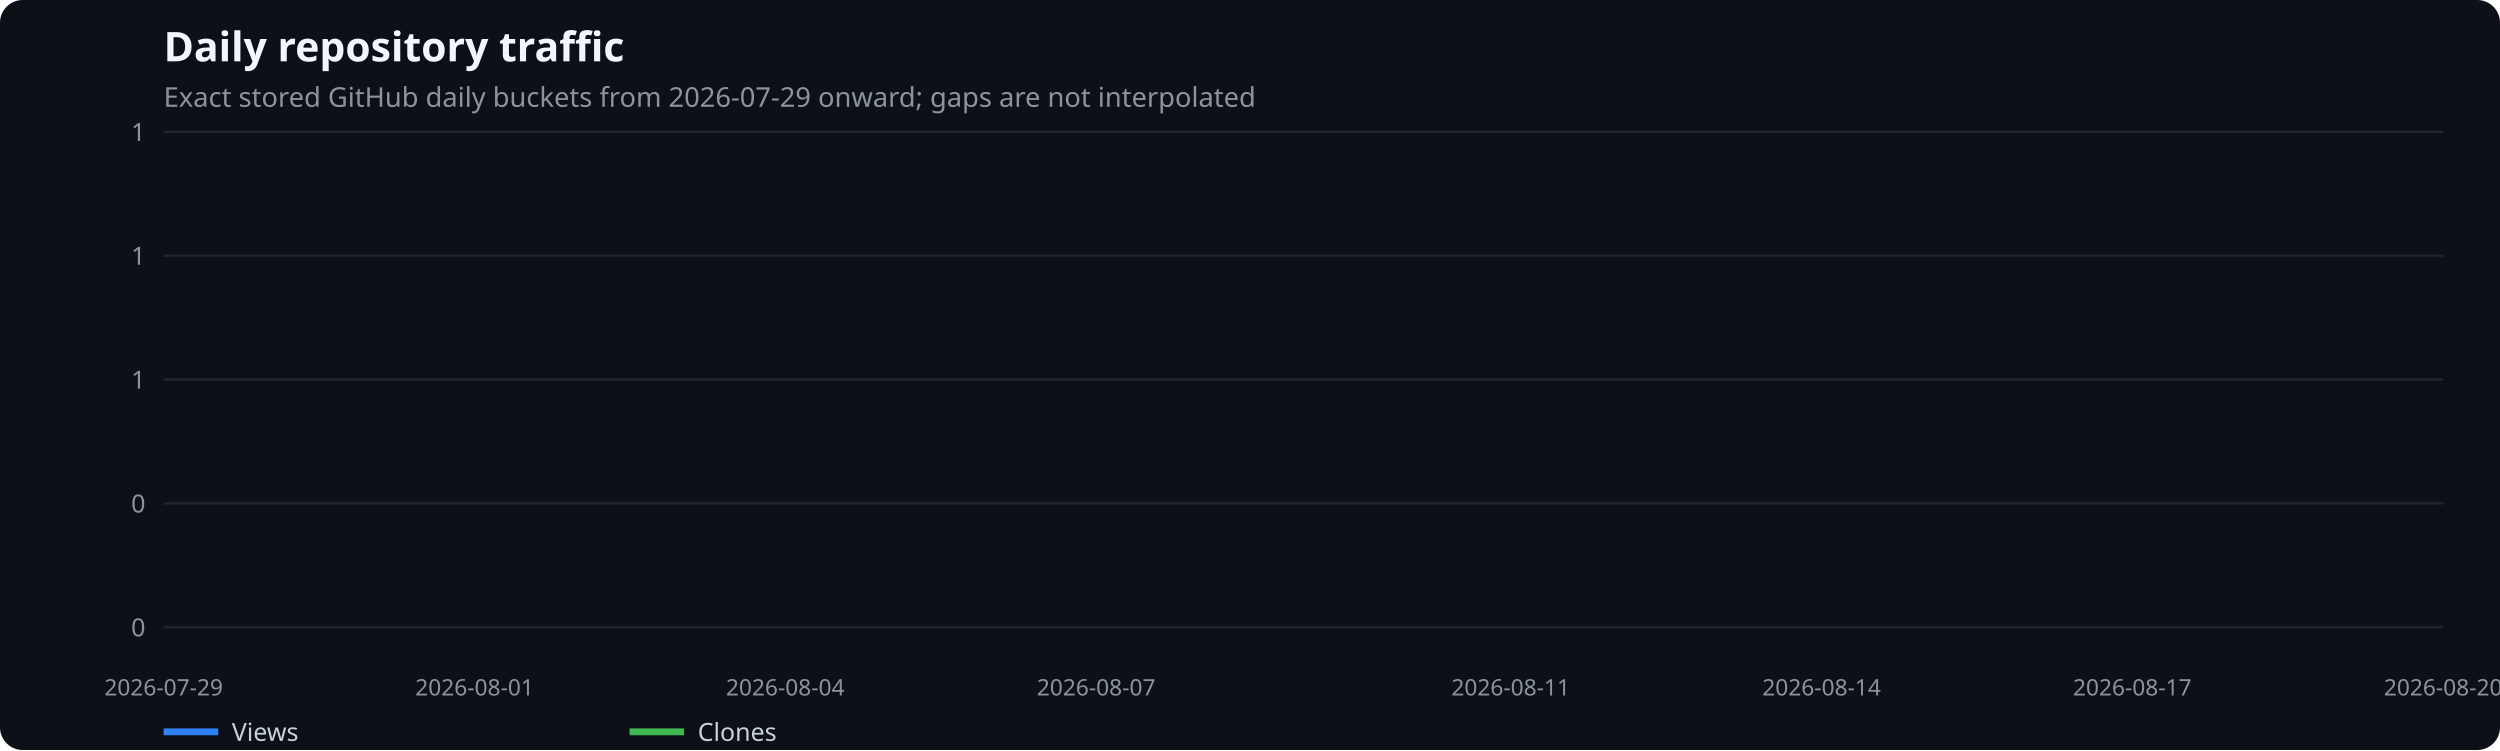
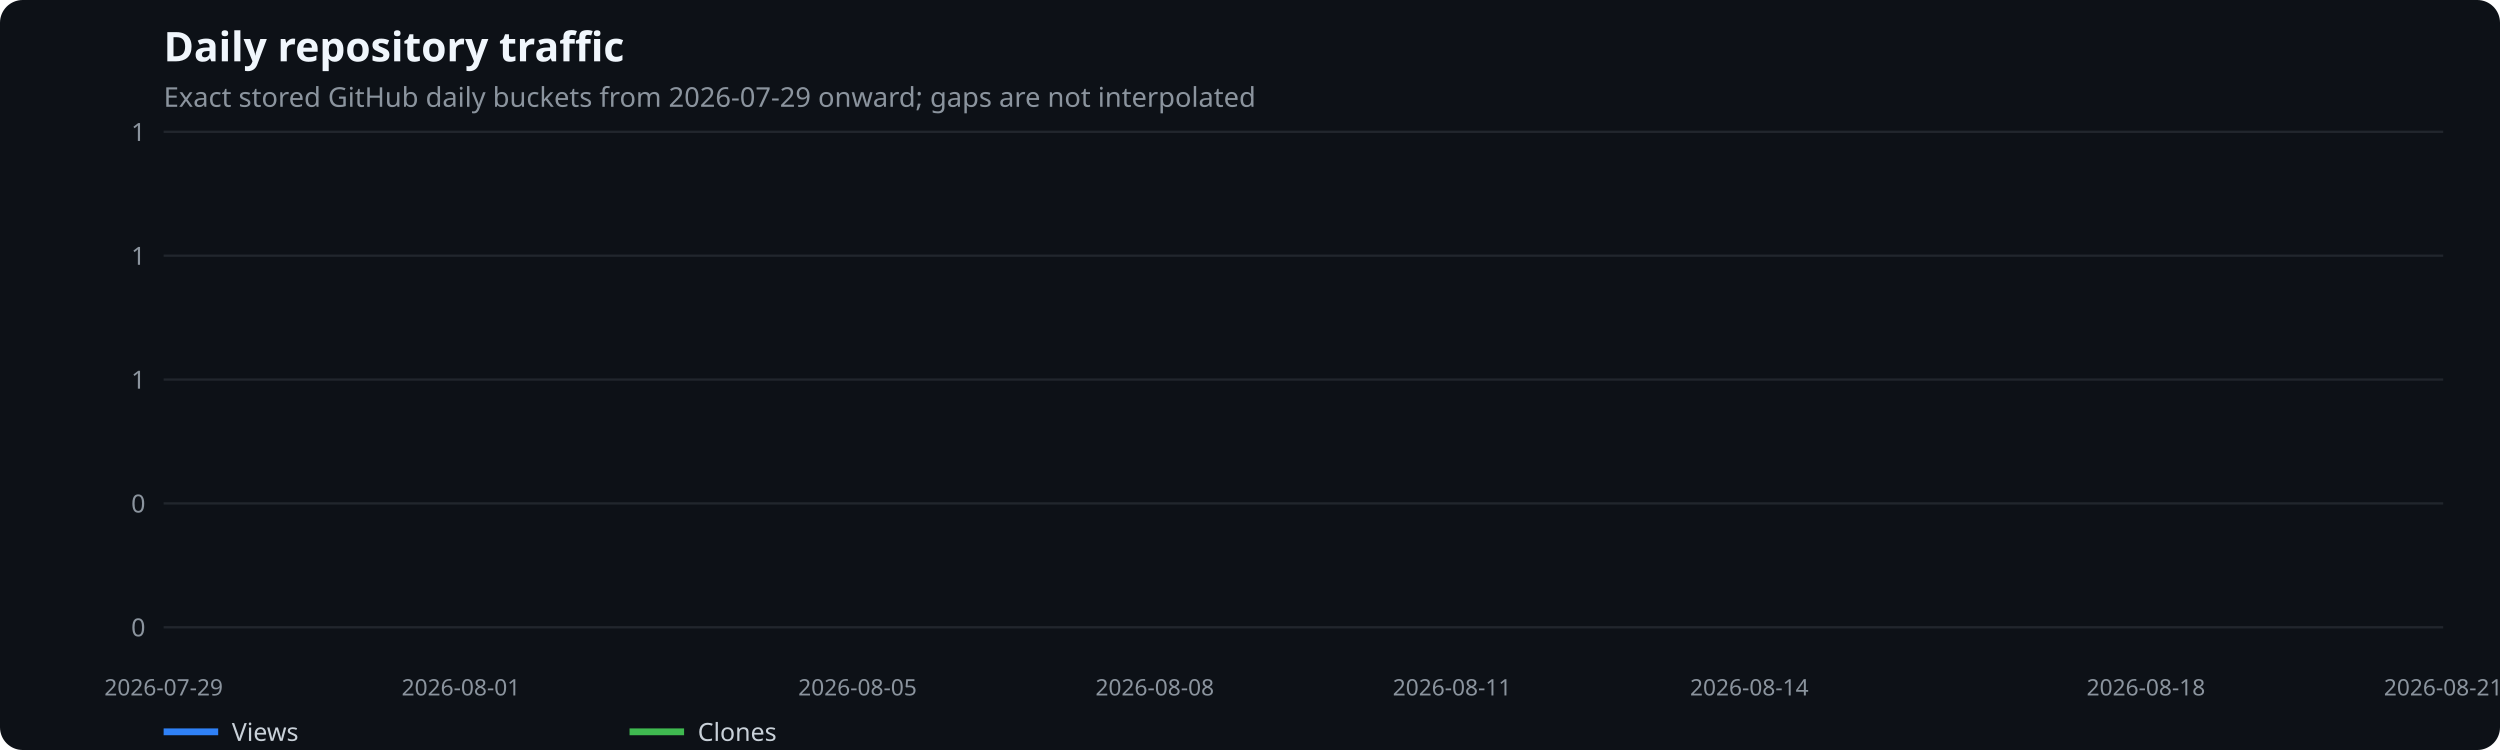
<svg xmlns="http://www.w3.org/2000/svg" width="1100" height="330" viewBox="0 0 1100 330" role="img" aria-label="Daily repository traffic">
  <rect width="100%" height="100%" fill="#0d1117" rx="10" />
  <text x="72" y="27" fill="#f0f6fc" font-family="system-ui,sans-serif" font-size="18" font-weight="600">Daily repository traffic</text>
  <text x="72" y="47" fill="#8b949e" font-family="system-ui,sans-serif" font-size="12">Exact stored GitHub daily buckets from 2026-07-29 onward; gaps are not interpolated</text>
  <line x1="72" x2="1075" y1="276.0" y2="276.0" stroke="#21262d" />
  <text x="64" y="280.0" text-anchor="end" fill="#8b949e" font-family="system-ui,sans-serif" font-size="11">0</text>
  <line x1="72" x2="1075" y1="221.5" y2="221.5" stroke="#21262d" />
  <text x="64" y="225.5" text-anchor="end" fill="#8b949e" font-family="system-ui,sans-serif" font-size="11">0</text>
  <line x1="72" x2="1075" y1="167.0" y2="167.0" stroke="#21262d" />
  <text x="64" y="171.0" text-anchor="end" fill="#8b949e" font-family="system-ui,sans-serif" font-size="11">1</text>
  <line x1="72" x2="1075" y1="112.5" y2="112.5" stroke="#21262d" />
  <text x="64" y="116.5" text-anchor="end" fill="#8b949e" font-family="system-ui,sans-serif" font-size="11">1</text>
  <line x1="72" x2="1075" y1="58.0" y2="58.0" stroke="#21262d" />
  <text x="64" y="62.0" text-anchor="end" fill="#8b949e" font-family="system-ui,sans-serif" font-size="11">1</text>
  <text x="72.0" y="306" text-anchor="middle" fill="#8b949e" font-family="system-ui,sans-serif" font-size="10">2026-07-29</text>
-   <text x="208.8" y="306" text-anchor="middle" fill="#8b949e" font-family="system-ui,sans-serif" font-size="10">2026-08-01</text>
-   <text x="345.5" y="306" text-anchor="middle" fill="#8b949e" font-family="system-ui,sans-serif" font-size="10">2026-08-04</text>
-   <text x="482.3" y="306" text-anchor="middle" fill="#8b949e" font-family="system-ui,sans-serif" font-size="10">2026-08-07</text>
-   <text x="664.7" y="306" text-anchor="middle" fill="#8b949e" font-family="system-ui,sans-serif" font-size="10">2026-08-11</text>
-   <text x="801.5" y="306" text-anchor="middle" fill="#8b949e" font-family="system-ui,sans-serif" font-size="10">2026-08-14</text>
-   <text x="938.2" y="306" text-anchor="middle" fill="#8b949e" font-family="system-ui,sans-serif" font-size="10">2026-08-17</text>
-   <text x="1075.0" y="306" text-anchor="middle" fill="#8b949e" font-family="system-ui,sans-serif" font-size="10">2026-08-20</text>
+   <text x="202.8" y="306" text-anchor="middle" fill="#8b949e" font-family="system-ui,sans-serif" font-size="10">2026-08-01</text>
+   <text x="377.3" y="306" text-anchor="middle" fill="#8b949e" font-family="system-ui,sans-serif" font-size="10">2026-08-05</text>
+   <text x="508.1" y="306" text-anchor="middle" fill="#8b949e" font-family="system-ui,sans-serif" font-size="10">2026-08-08</text>
+   <text x="638.9" y="306" text-anchor="middle" fill="#8b949e" font-family="system-ui,sans-serif" font-size="10">2026-08-11</text>
+   <text x="769.7" y="306" text-anchor="middle" fill="#8b949e" font-family="system-ui,sans-serif" font-size="10">2026-08-14</text>
+   <text x="944.2" y="306" text-anchor="middle" fill="#8b949e" font-family="system-ui,sans-serif" font-size="10">2026-08-18</text>
+   <text x="1075.0" y="306" text-anchor="middle" fill="#8b949e" font-family="system-ui,sans-serif" font-size="10">2026-08-21</text>
  <line x1="72" x2="96" y1="322" y2="322" stroke="#2f81f7" stroke-width="3" />
  <text x="102" y="326" fill="#c9d1d9" font-family="system-ui,sans-serif" font-size="11">Views</text>
  <line x1="277" x2="301" y1="322" y2="322" stroke="#3fb950" stroke-width="3" />
  <text x="307" y="326" fill="#c9d1d9" font-family="system-ui,sans-serif" font-size="11">Clones</text>
</svg>
